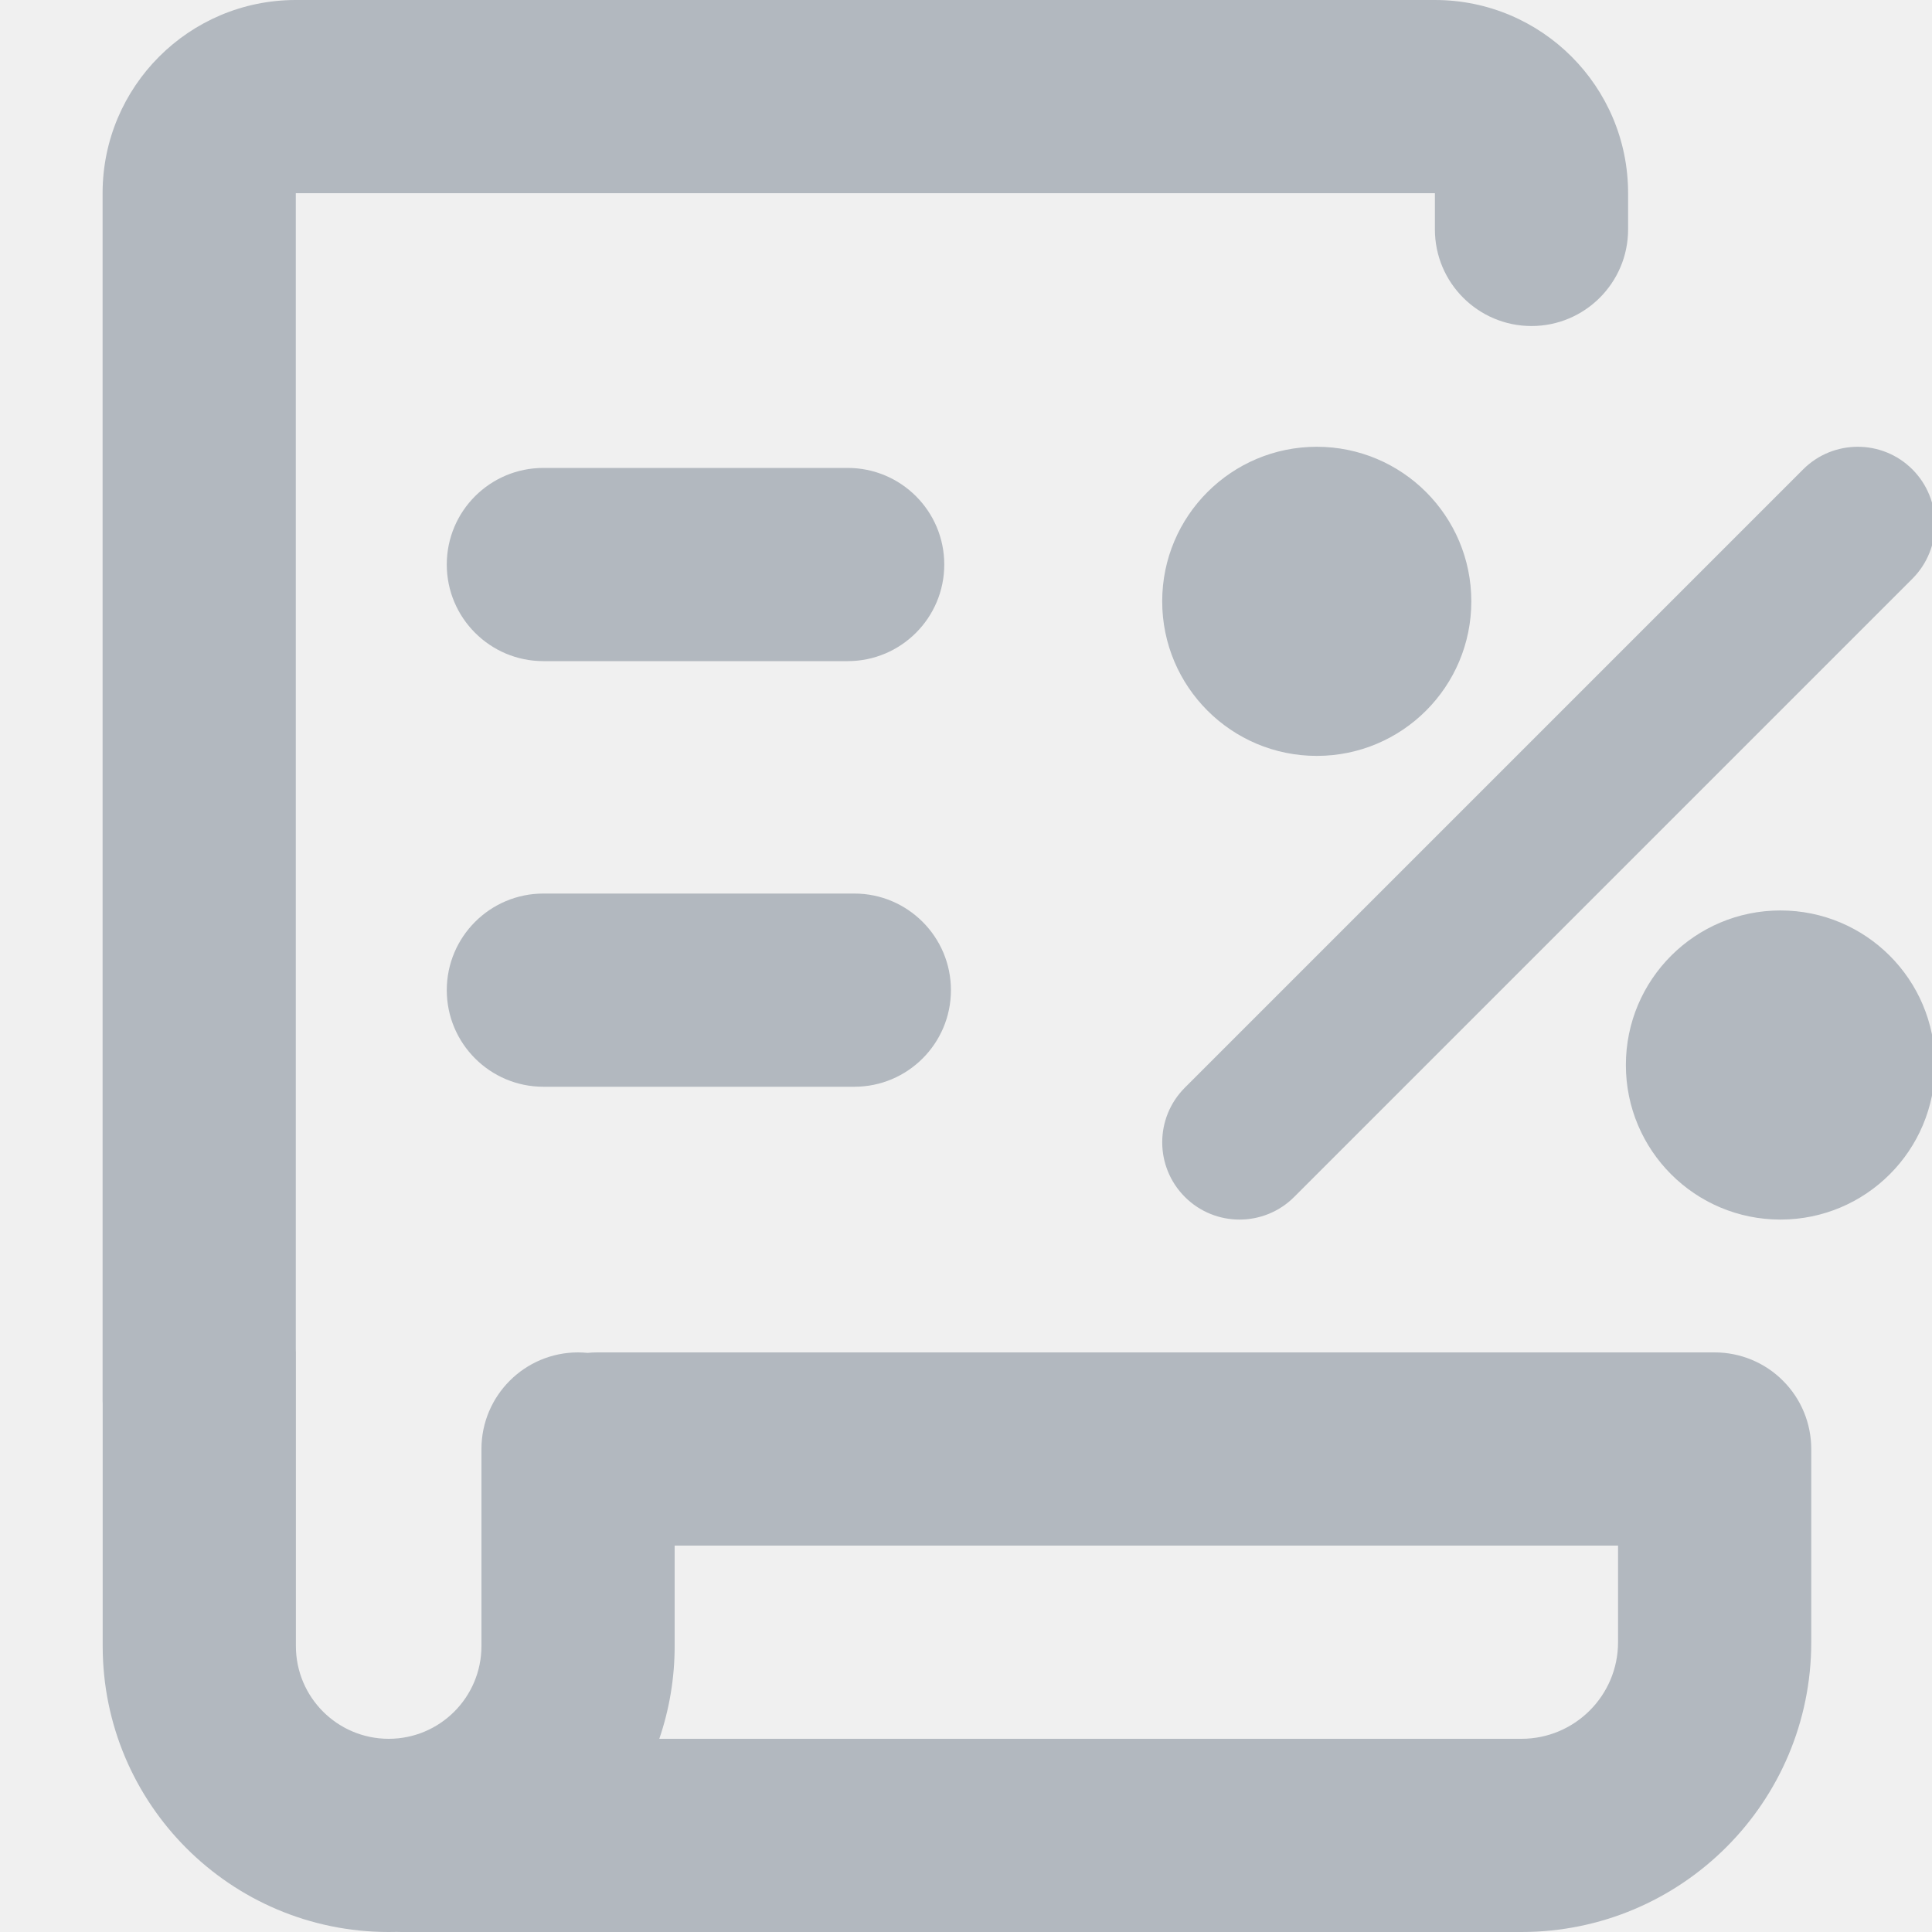
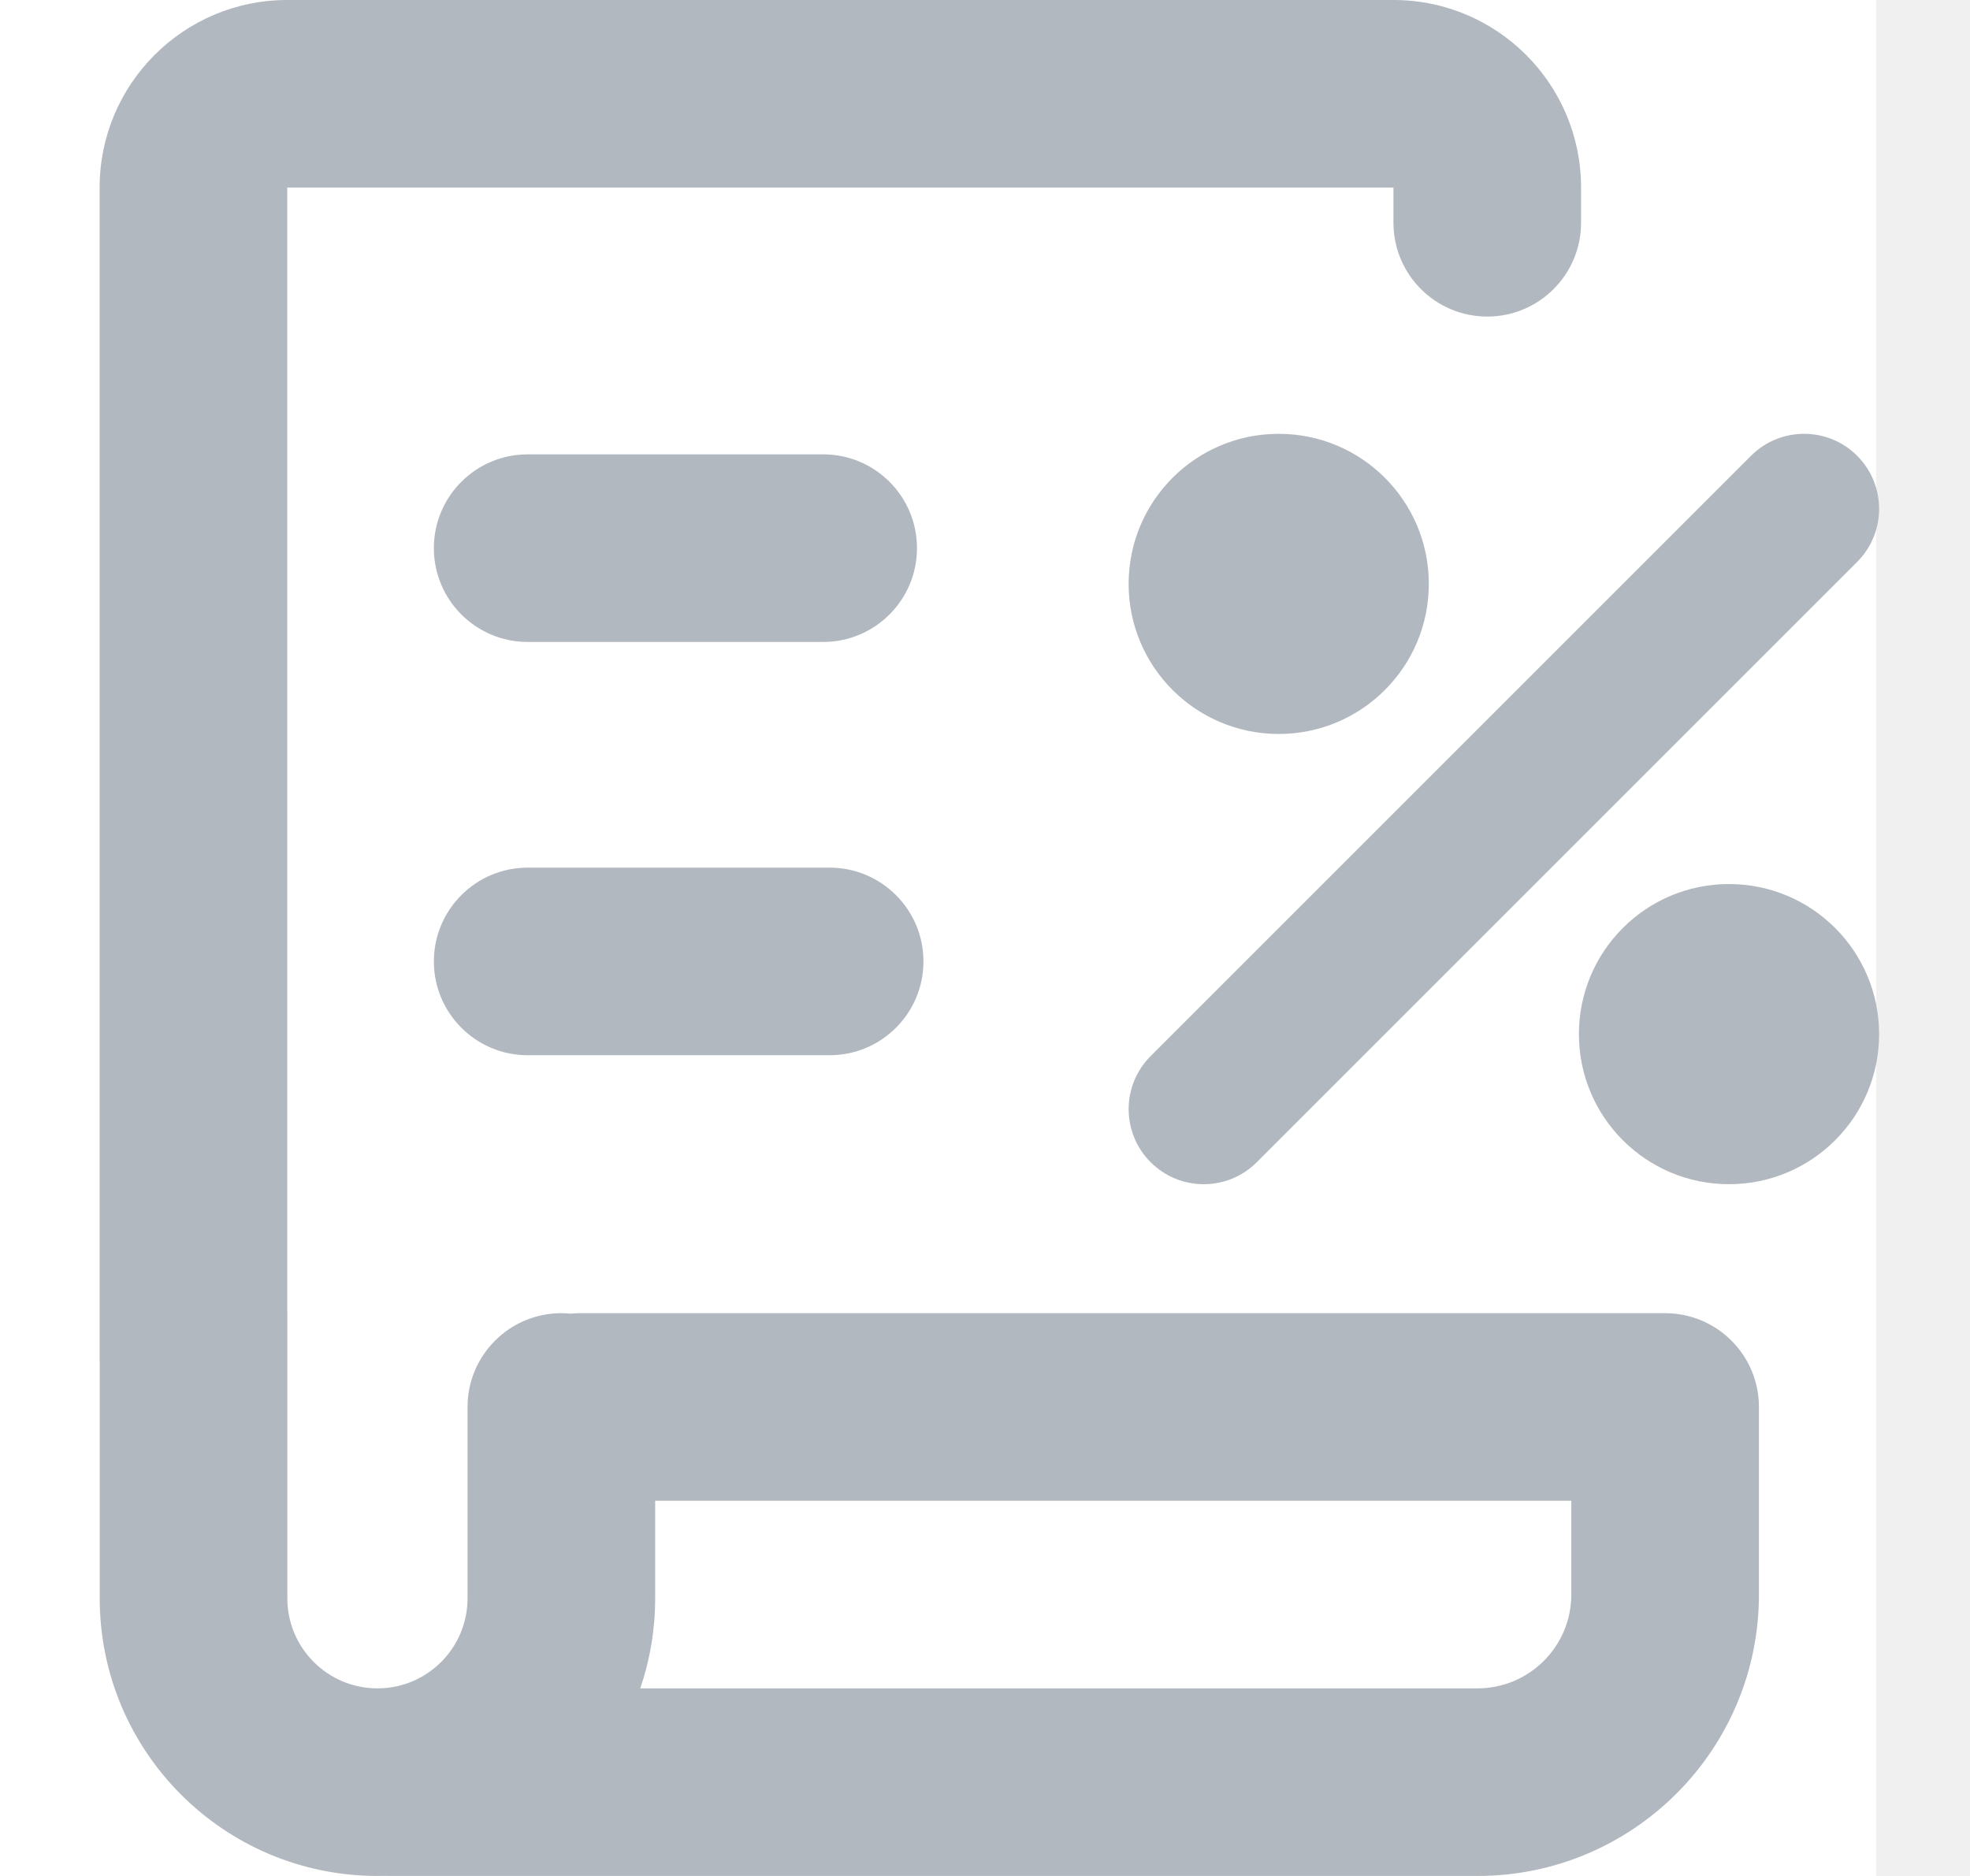
- <svg xmlns="http://www.w3.org/2000/svg" width="20" height="20" viewBox="0 0 20 20" fill="none">
+ <svg xmlns="http://www.w3.org/2000/svg" width="21" height="20" viewBox="0 0 21 20" fill="none">
+   <rect width="20" height="20" transform="translate(20 20) rotate(180)" fill="white" />
  <path fill-rule="evenodd" clip-rule="evenodd" d="M6.181 14C6.147 14 6.115 14.002 6.083 14.005C6.05 14.002 6.018 14 5.984 14C5.432 14 4.984 14.448 4.984 15L4.984 17.039C4.984 17.57 4.554 18 4.024 18C3.493 18 3.063 17.57 3.063 17.039L3.063 14C3.063 13.989 3.062 13.979 3.062 13.969L3.062 2L14.854 2L14.854 2.375C14.854 2.927 15.302 3.375 15.854 3.375C16.406 3.375 16.854 2.927 16.854 2.375L16.854 2C16.854 0.895 15.959 7.12068e-07 14.854 9.05197e-07L3.062 2.96697e-06C1.958 3.1601e-06 1.062 0.895 1.062 2L1.062 14.5C1.062 14.511 1.062 14.521 1.063 14.531L1.063 17.039C1.063 18.674 2.388 20 4.024 20C4.051 20 4.079 20 4.106 19.999C4.122 20 4.138 20 4.154 20L15.75 20C17.407 20 18.75 18.657 18.75 17L18.75 15C18.75 14.735 18.645 14.48 18.457 14.293C18.27 14.105 18.015 14 17.75 14L6.181 14ZM6.984 16L16.75 16L16.75 17C16.75 17.552 16.302 18 15.75 18L6.825 18C6.928 17.699 6.984 17.375 6.984 17.039L6.984 16ZM20.031 11.025C20.031 11.909 19.315 12.625 18.431 12.625C17.547 12.625 16.831 11.909 16.831 11.025C16.831 10.141 17.547 9.425 18.431 9.425C19.315 9.425 20.031 10.141 20.031 11.025ZM13.631 7.825C14.515 7.825 15.231 7.109 15.231 6.225C15.231 5.341 14.515 4.625 13.631 4.625C12.748 4.625 12.031 5.341 12.031 6.225C12.031 7.109 12.748 7.825 13.631 7.825ZM19.797 5.991C20.109 5.678 20.109 5.172 19.797 4.859C19.485 4.547 18.978 4.547 18.666 4.859L12.266 11.259C11.953 11.572 11.953 12.078 12.266 12.391C12.578 12.703 13.085 12.703 13.397 12.391L19.797 5.991ZM4.625 10.25C4.625 9.698 5.073 9.25 5.625 9.25L8.844 9.25C9.396 9.25 9.844 9.698 9.844 10.25C9.844 10.802 9.396 11.25 8.844 11.25L5.625 11.25C5.073 11.25 4.625 10.802 4.625 10.25ZM5.625 4.844C5.073 4.844 4.625 5.291 4.625 5.844C4.625 6.396 5.073 6.844 5.625 6.844L8.775 6.844C9.327 6.844 9.775 6.396 9.775 5.844C9.775 5.291 9.327 4.844 8.775 4.844L5.625 4.844Z" fill="#B2B8BF" />
</svg>
